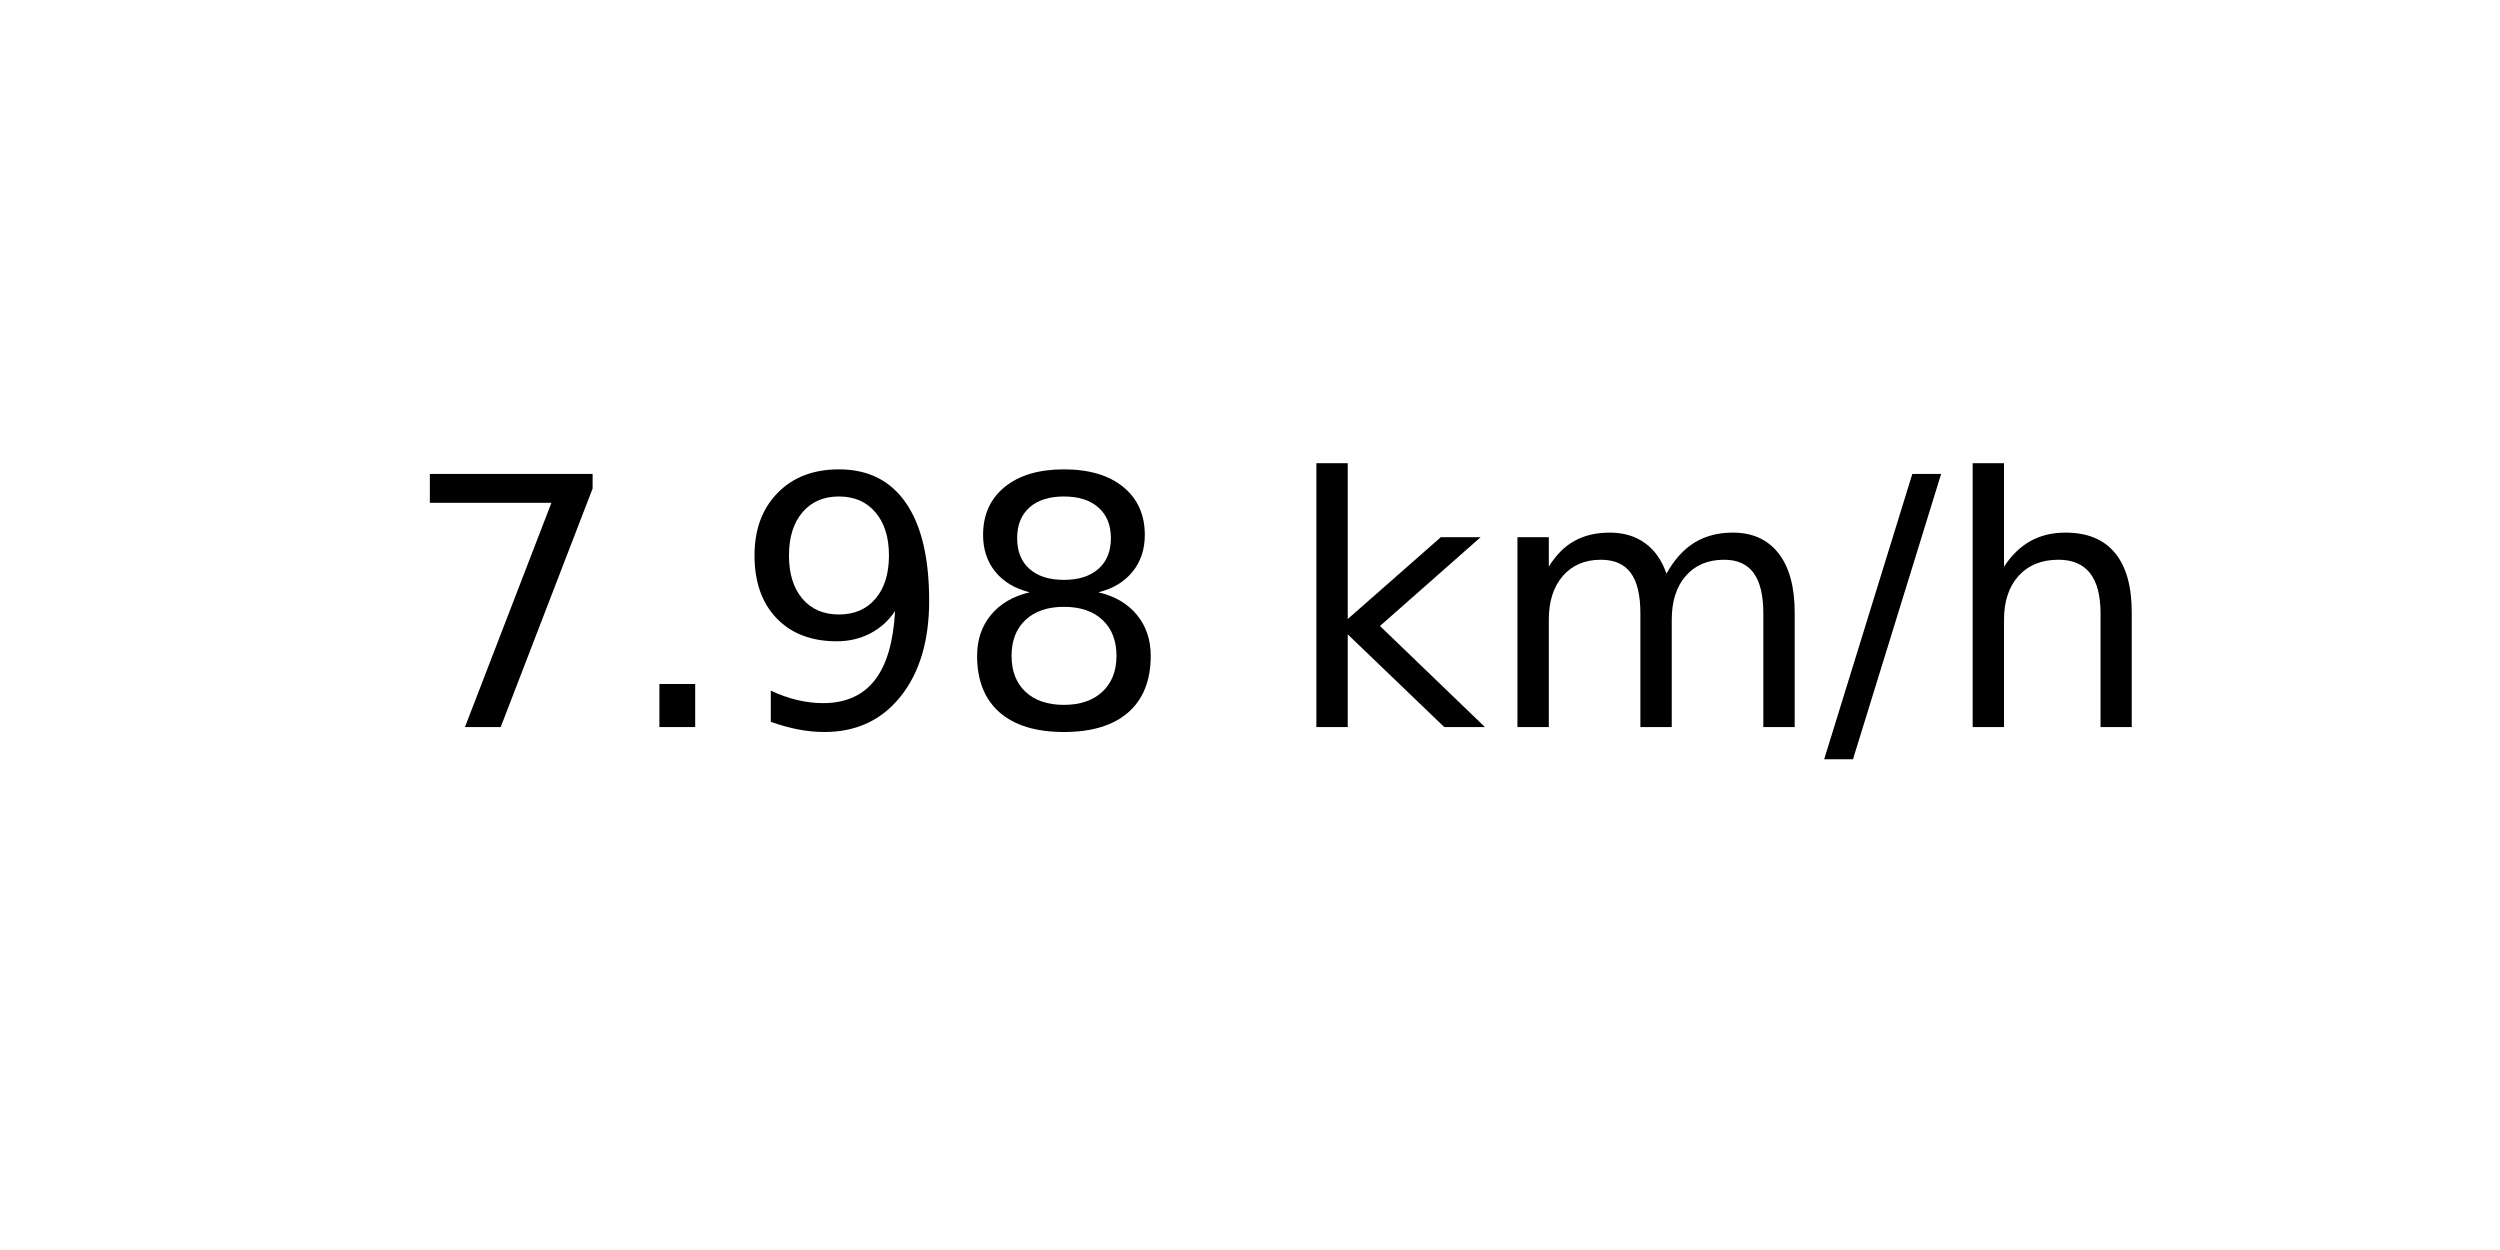
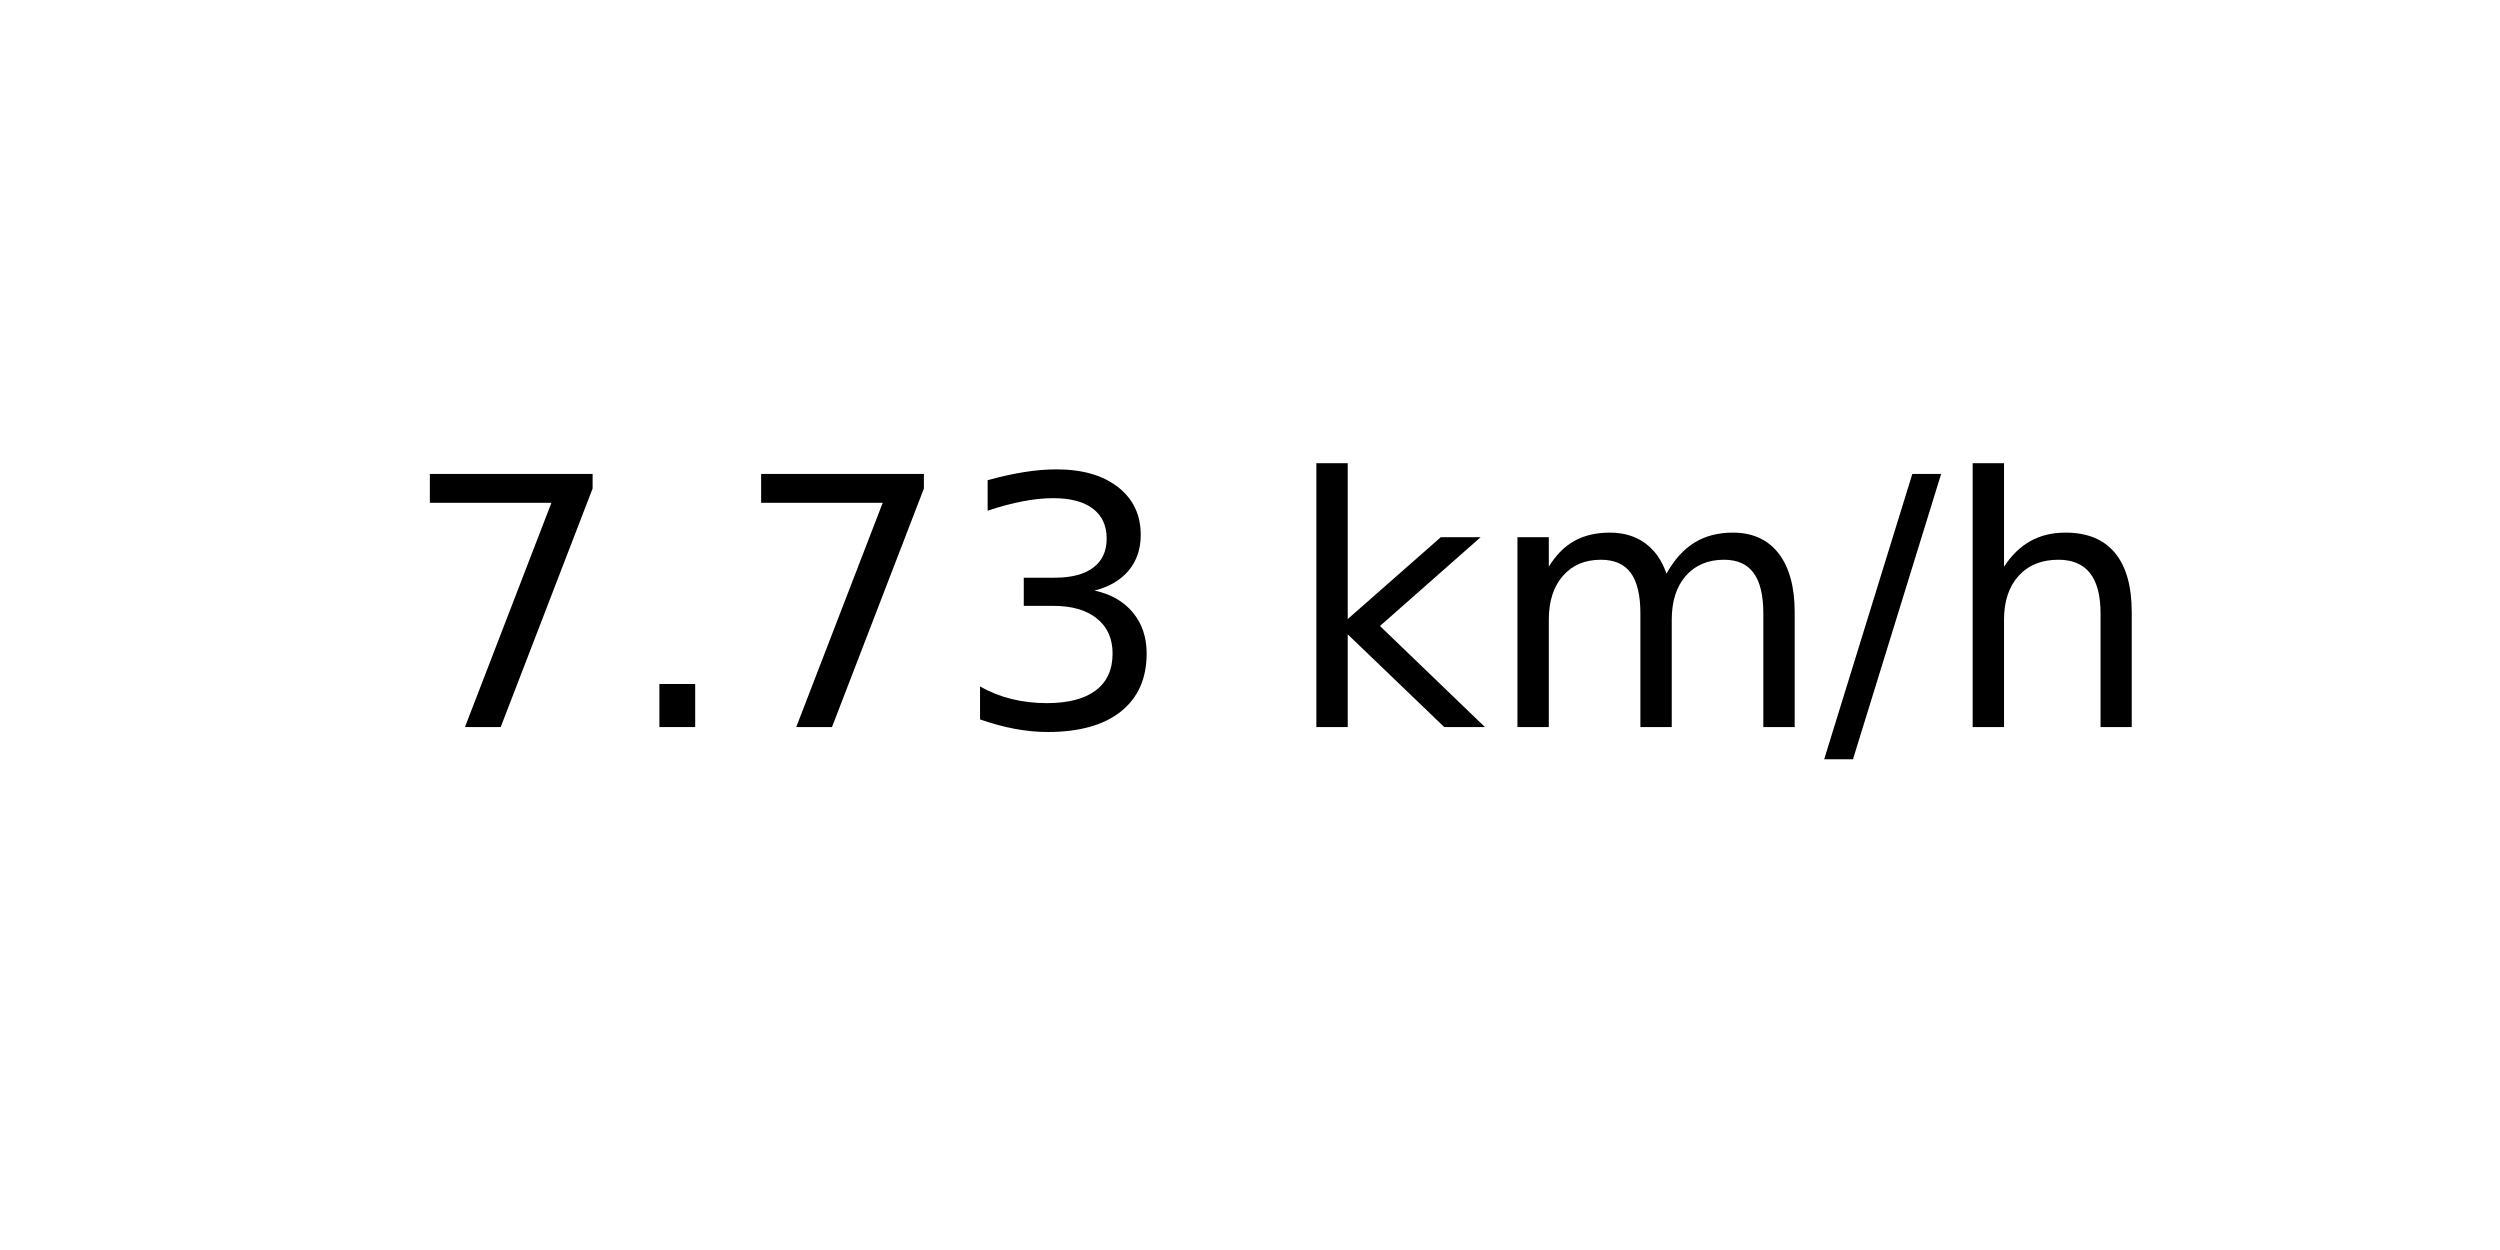
<svg xmlns="http://www.w3.org/2000/svg" xmlns:xlink="http://www.w3.org/1999/xlink" width="72pt" height="36pt" viewBox="0 0 72 36" version="1.1">
  <defs>
    <style type="text/css">*{stroke-linejoin: round; stroke-linecap: butt}</style>
  </defs>
  <g id="figure_1">
    <g id="axes_1">
      <g id="text_1">
        <g transform="translate(11.55937 20.93937) scale(0.1 -0.1)">
          <defs>
            <path id="DejaVuSans-37" d="M 525 4666  L 3525 4666  L 3525 4397  L 1831 0  L 1172 0  L 2766 4134  L 525 4134  L 525 4666  z " transform="scale(0.015625)" />
            <path id="DejaVuSans-2e" d="M 684 794  L 1344 794  L 1344 0  L 684 0  L 684 794  z " transform="scale(0.015625)" />
-             <path id="DejaVuSans-39" d="M 703 97  L 703 672  Q 941 559 1184 500  Q 1428 441 1663 441  Q 2288 441 2617 861  Q 2947 1281 2994 2138  Q 2813 1869 2534 1725  Q 2256 1581 1919 1581  Q 1219 1581 811 2004  Q 403 2428 403 3163  Q 403 3881 828 4315  Q 1253 4750 1959 4750  Q 2769 4750 3195 4129  Q 3622 3509 3622 2328  Q 3622 1225 3098 567  Q 2575 -91 1691 -91  Q 1453 -91 1209 -44  Q 966 3 703 97  z M 1959 2075  Q 2384 2075 2632 2365  Q 2881 2656 2881 3163  Q 2881 3666 2632 3958  Q 2384 4250 1959 4250  Q 1534 4250 1286 3958  Q 1038 3666 1038 3163  Q 1038 2656 1286 2365  Q 1534 2075 1959 2075  z " transform="scale(0.015625)" />
-             <path id="DejaVuSans-38" d="M 2034 2216  Q 1584 2216 1326 1975  Q 1069 1734 1069 1313  Q 1069 891 1326 650  Q 1584 409 2034 409  Q 2484 409 2743 651  Q 3003 894 3003 1313  Q 3003 1734 2745 1975  Q 2488 2216 2034 2216  z M 1403 2484  Q 997 2584 770 2862  Q 544 3141 544 3541  Q 544 4100 942 4425  Q 1341 4750 2034 4750  Q 2731 4750 3128 4425  Q 3525 4100 3525 3541  Q 3525 3141 3298 2862  Q 3072 2584 2669 2484  Q 3125 2378 3379 2068  Q 3634 1759 3634 1313  Q 3634 634 3220 271  Q 2806 -91 2034 -91  Q 1263 -91 848 271  Q 434 634 434 1313  Q 434 1759 690 2068  Q 947 2378 1403 2484  z M 1172 3481  Q 1172 3119 1398 2916  Q 1625 2713 2034 2713  Q 2441 2713 2670 2916  Q 2900 3119 2900 3481  Q 2900 3844 2670 4047  Q 2441 4250 2034 4250  Q 1625 4250 1398 4047  Q 1172 3844 1172 3481  z " transform="scale(0.015625)" />
+             <path id="DejaVuSans-33" d="M 2597 2516  Q 3050 2419 3304 2112  Q 3559 1806 3559 1356  Q 3559 666 3084 287  Q 2609 -91 1734 -91  Q 1441 -91 1130 -33  Q 819 25 488 141  L 488 750  Q 750 597 1062 519  Q 1375 441 1716 441  Q 2309 441 2620 675  Q 2931 909 2931 1356  Q 2931 1769 2642 2001  Q 2353 2234 1838 2234  L 1294 2234  L 1294 2753  L 1863 2753  Q 2328 2753 2575 2939  Q 2822 3125 2822 3475  Q 2822 3834 2567 4026  Q 2313 4219 1838 4219  Q 1578 4219 1281 4162  Q 984 4106 628 3988  L 628 4550  Q 988 4650 1302 4700  Q 1616 4750 1894 4750  Q 2613 4750 3031 4423  Q 3450 4097 3450 3541  Q 3450 3153 3228 2886  Q 3006 2619 2597 2516  z " transform="scale(0.015625)" />
            <path id="DejaVuSans-20" transform="scale(0.015625)" />
            <path id="DejaVuSans-6b" d="M 581 4863  L 1159 4863  L 1159 1991  L 2875 3500  L 3609 3500  L 1753 1863  L 3688 0  L 2938 0  L 1159 1709  L 1159 0  L 581 0  L 581 4863  z " transform="scale(0.015625)" />
            <path id="DejaVuSans-6d" d="M 3328 2828  Q 3544 3216 3844 3400  Q 4144 3584 4550 3584  Q 5097 3584 5394 3201  Q 5691 2819 5691 2113  L 5691 0  L 5113 0  L 5113 2094  Q 5113 2597 4934 2840  Q 4756 3084 4391 3084  Q 3944 3084 3684 2787  Q 3425 2491 3425 1978  L 3425 0  L 2847 0  L 2847 2094  Q 2847 2600 2669 2842  Q 2491 3084 2119 3084  Q 1678 3084 1418 2786  Q 1159 2488 1159 1978  L 1159 0  L 581 0  L 581 3500  L 1159 3500  L 1159 2956  Q 1356 3278 1631 3431  Q 1906 3584 2284 3584  Q 2666 3584 2933 3390  Q 3200 3197 3328 2828  z " transform="scale(0.015625)" />
            <path id="DejaVuSans-2f" d="M 1625 4666  L 2156 4666  L 531 -594  L 0 -594  L 1625 4666  z " transform="scale(0.015625)" />
            <path id="DejaVuSans-68" d="M 3513 2113  L 3513 0  L 2938 0  L 2938 2094  Q 2938 2591 2744 2837  Q 2550 3084 2163 3084  Q 1697 3084 1428 2787  Q 1159 2491 1159 1978  L 1159 0  L 581 0  L 581 4863  L 1159 4863  L 1159 2956  Q 1366 3272 1645 3428  Q 1925 3584 2291 3584  Q 2894 3584 3203 3211  Q 3513 2838 3513 2113  z " transform="scale(0.015625)" />
          </defs>
          <use xlink:href="#DejaVuSans-37" />
          <use xlink:href="#DejaVuSans-2e" x="63.623" />
-           <use xlink:href="#DejaVuSans-39" x="95.41" />
-           <use xlink:href="#DejaVuSans-38" x="159.033" />
+           <use xlink:href="#DejaVuSans-37" x="95.41" />
+           <use xlink:href="#DejaVuSans-33" x="159.033" />
          <use xlink:href="#DejaVuSans-20" x="222.656" />
          <use xlink:href="#DejaVuSans-6b" x="254.443" />
          <use xlink:href="#DejaVuSans-6d" x="312.354" />
          <use xlink:href="#DejaVuSans-2f" x="409.766" />
          <use xlink:href="#DejaVuSans-68" x="443.457" />
        </g>
      </g>
    </g>
  </g>
</svg>
